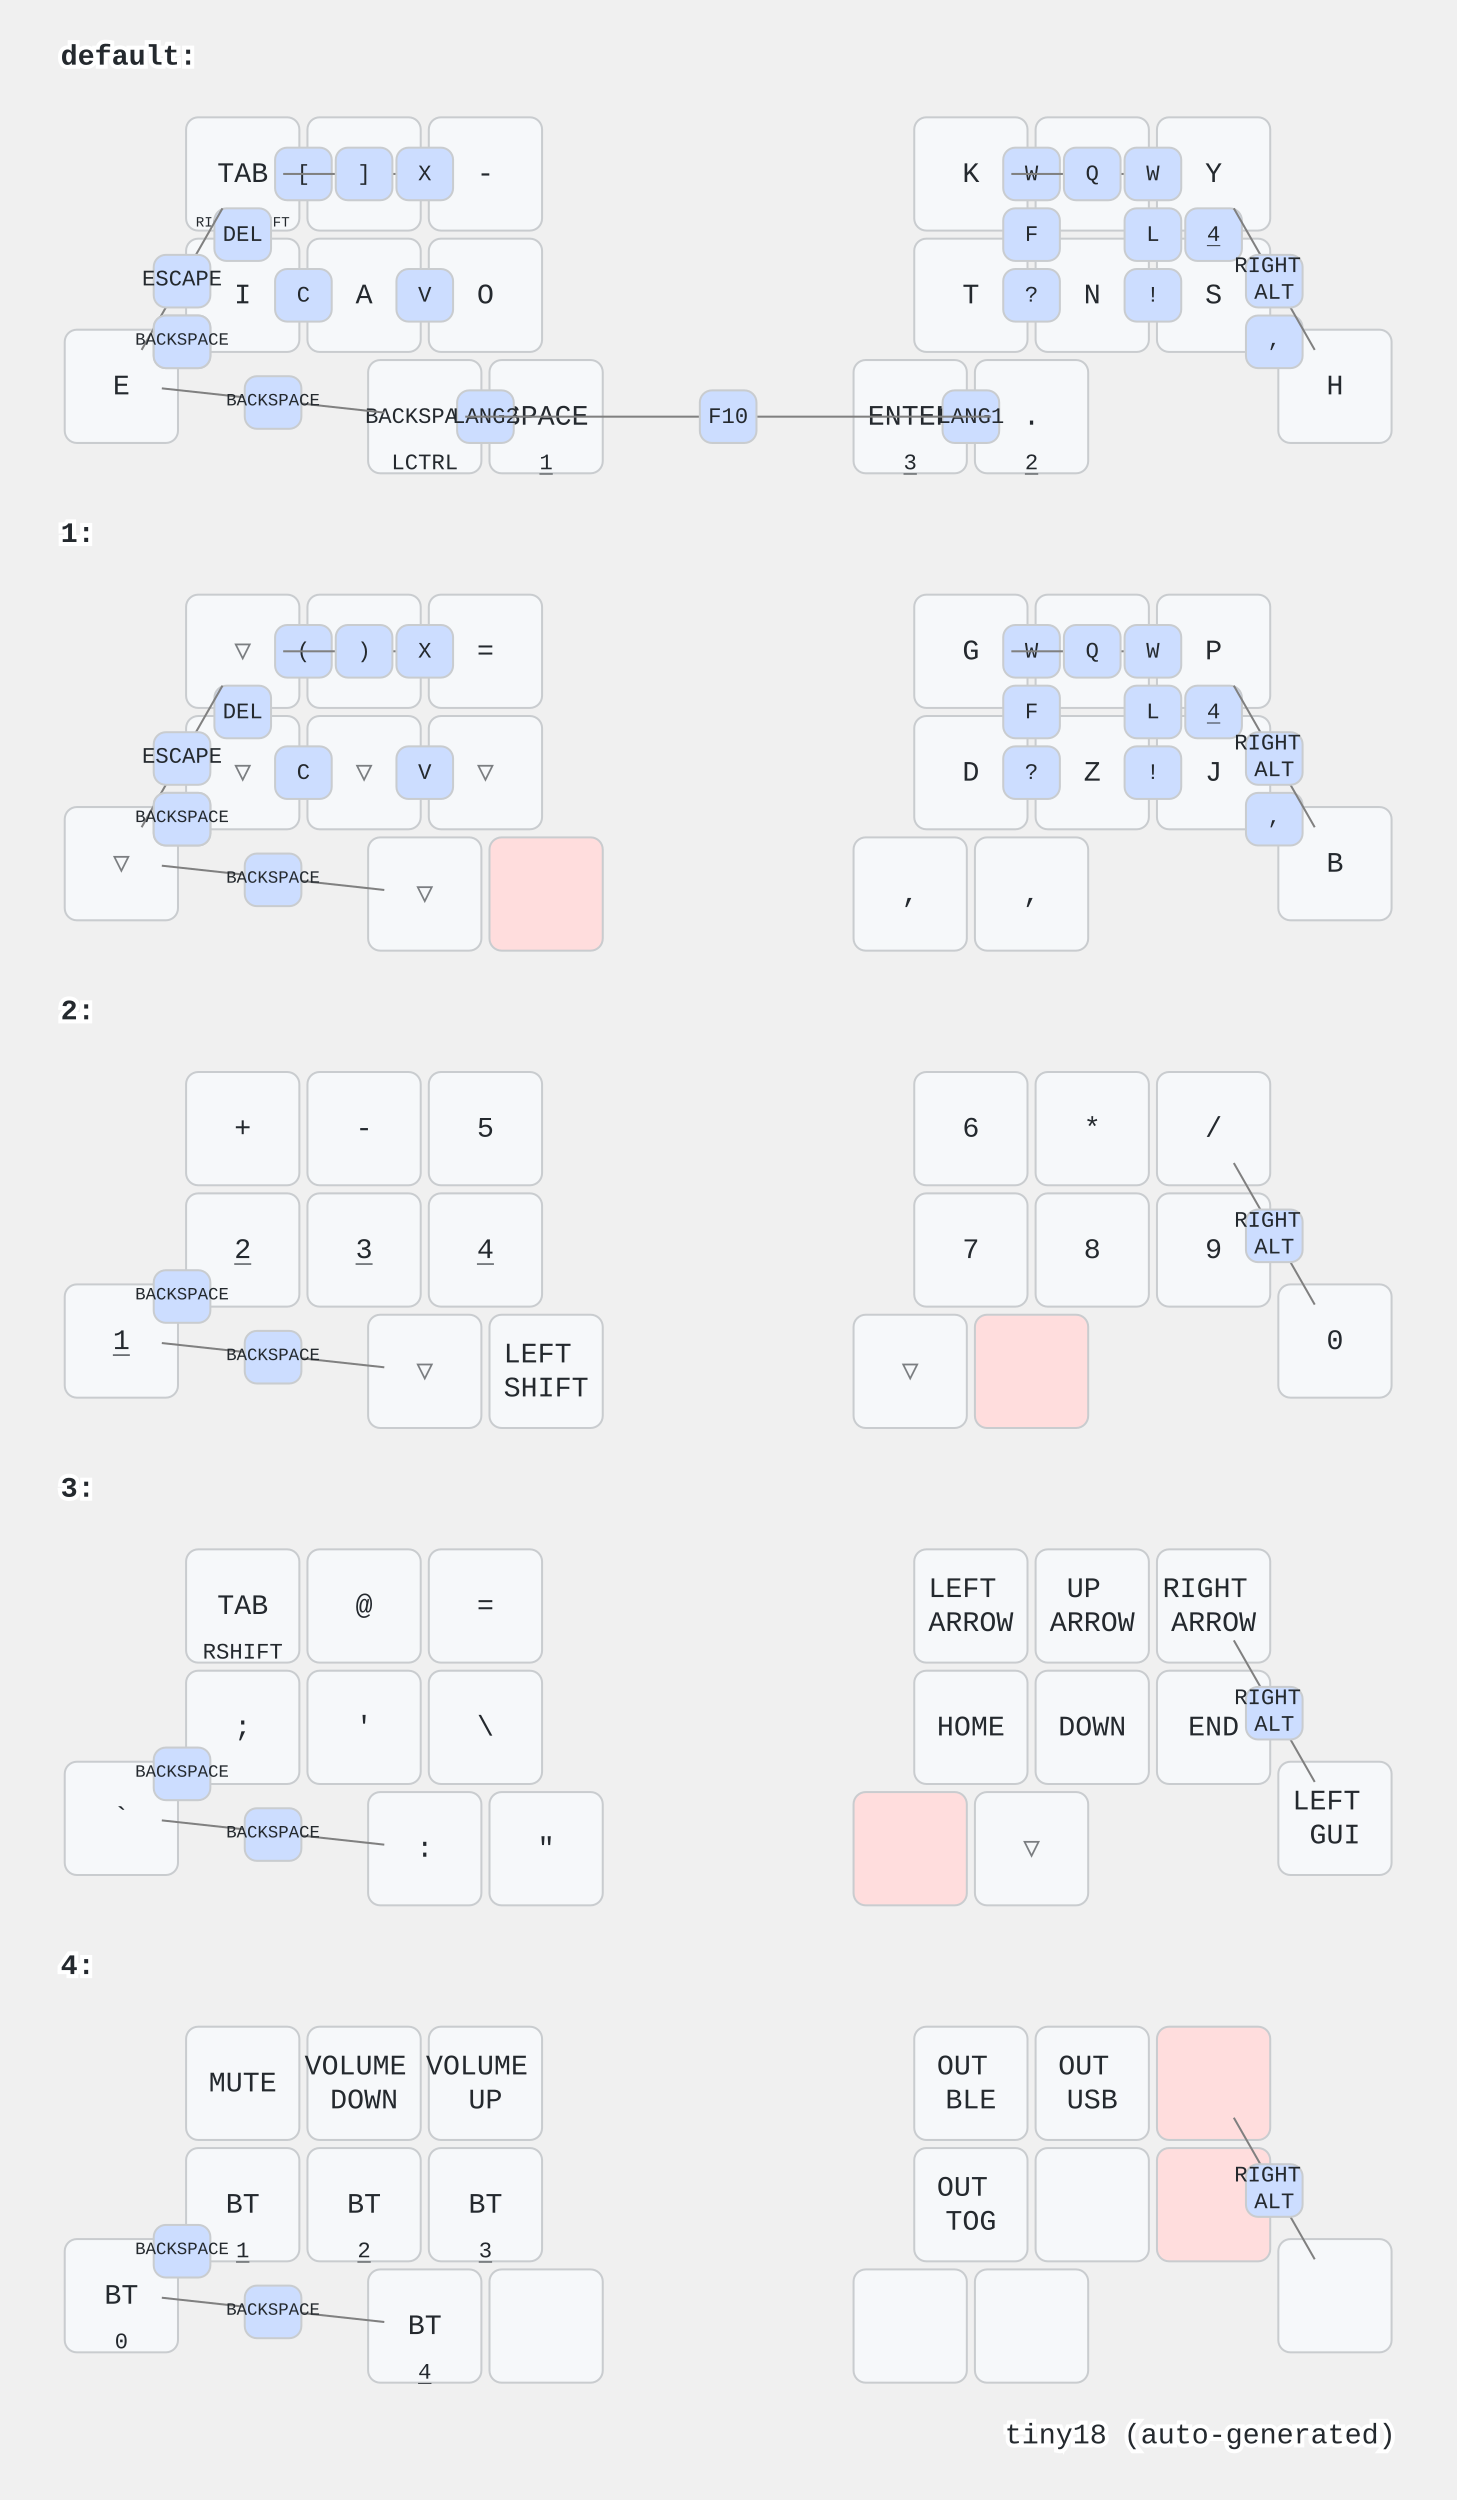
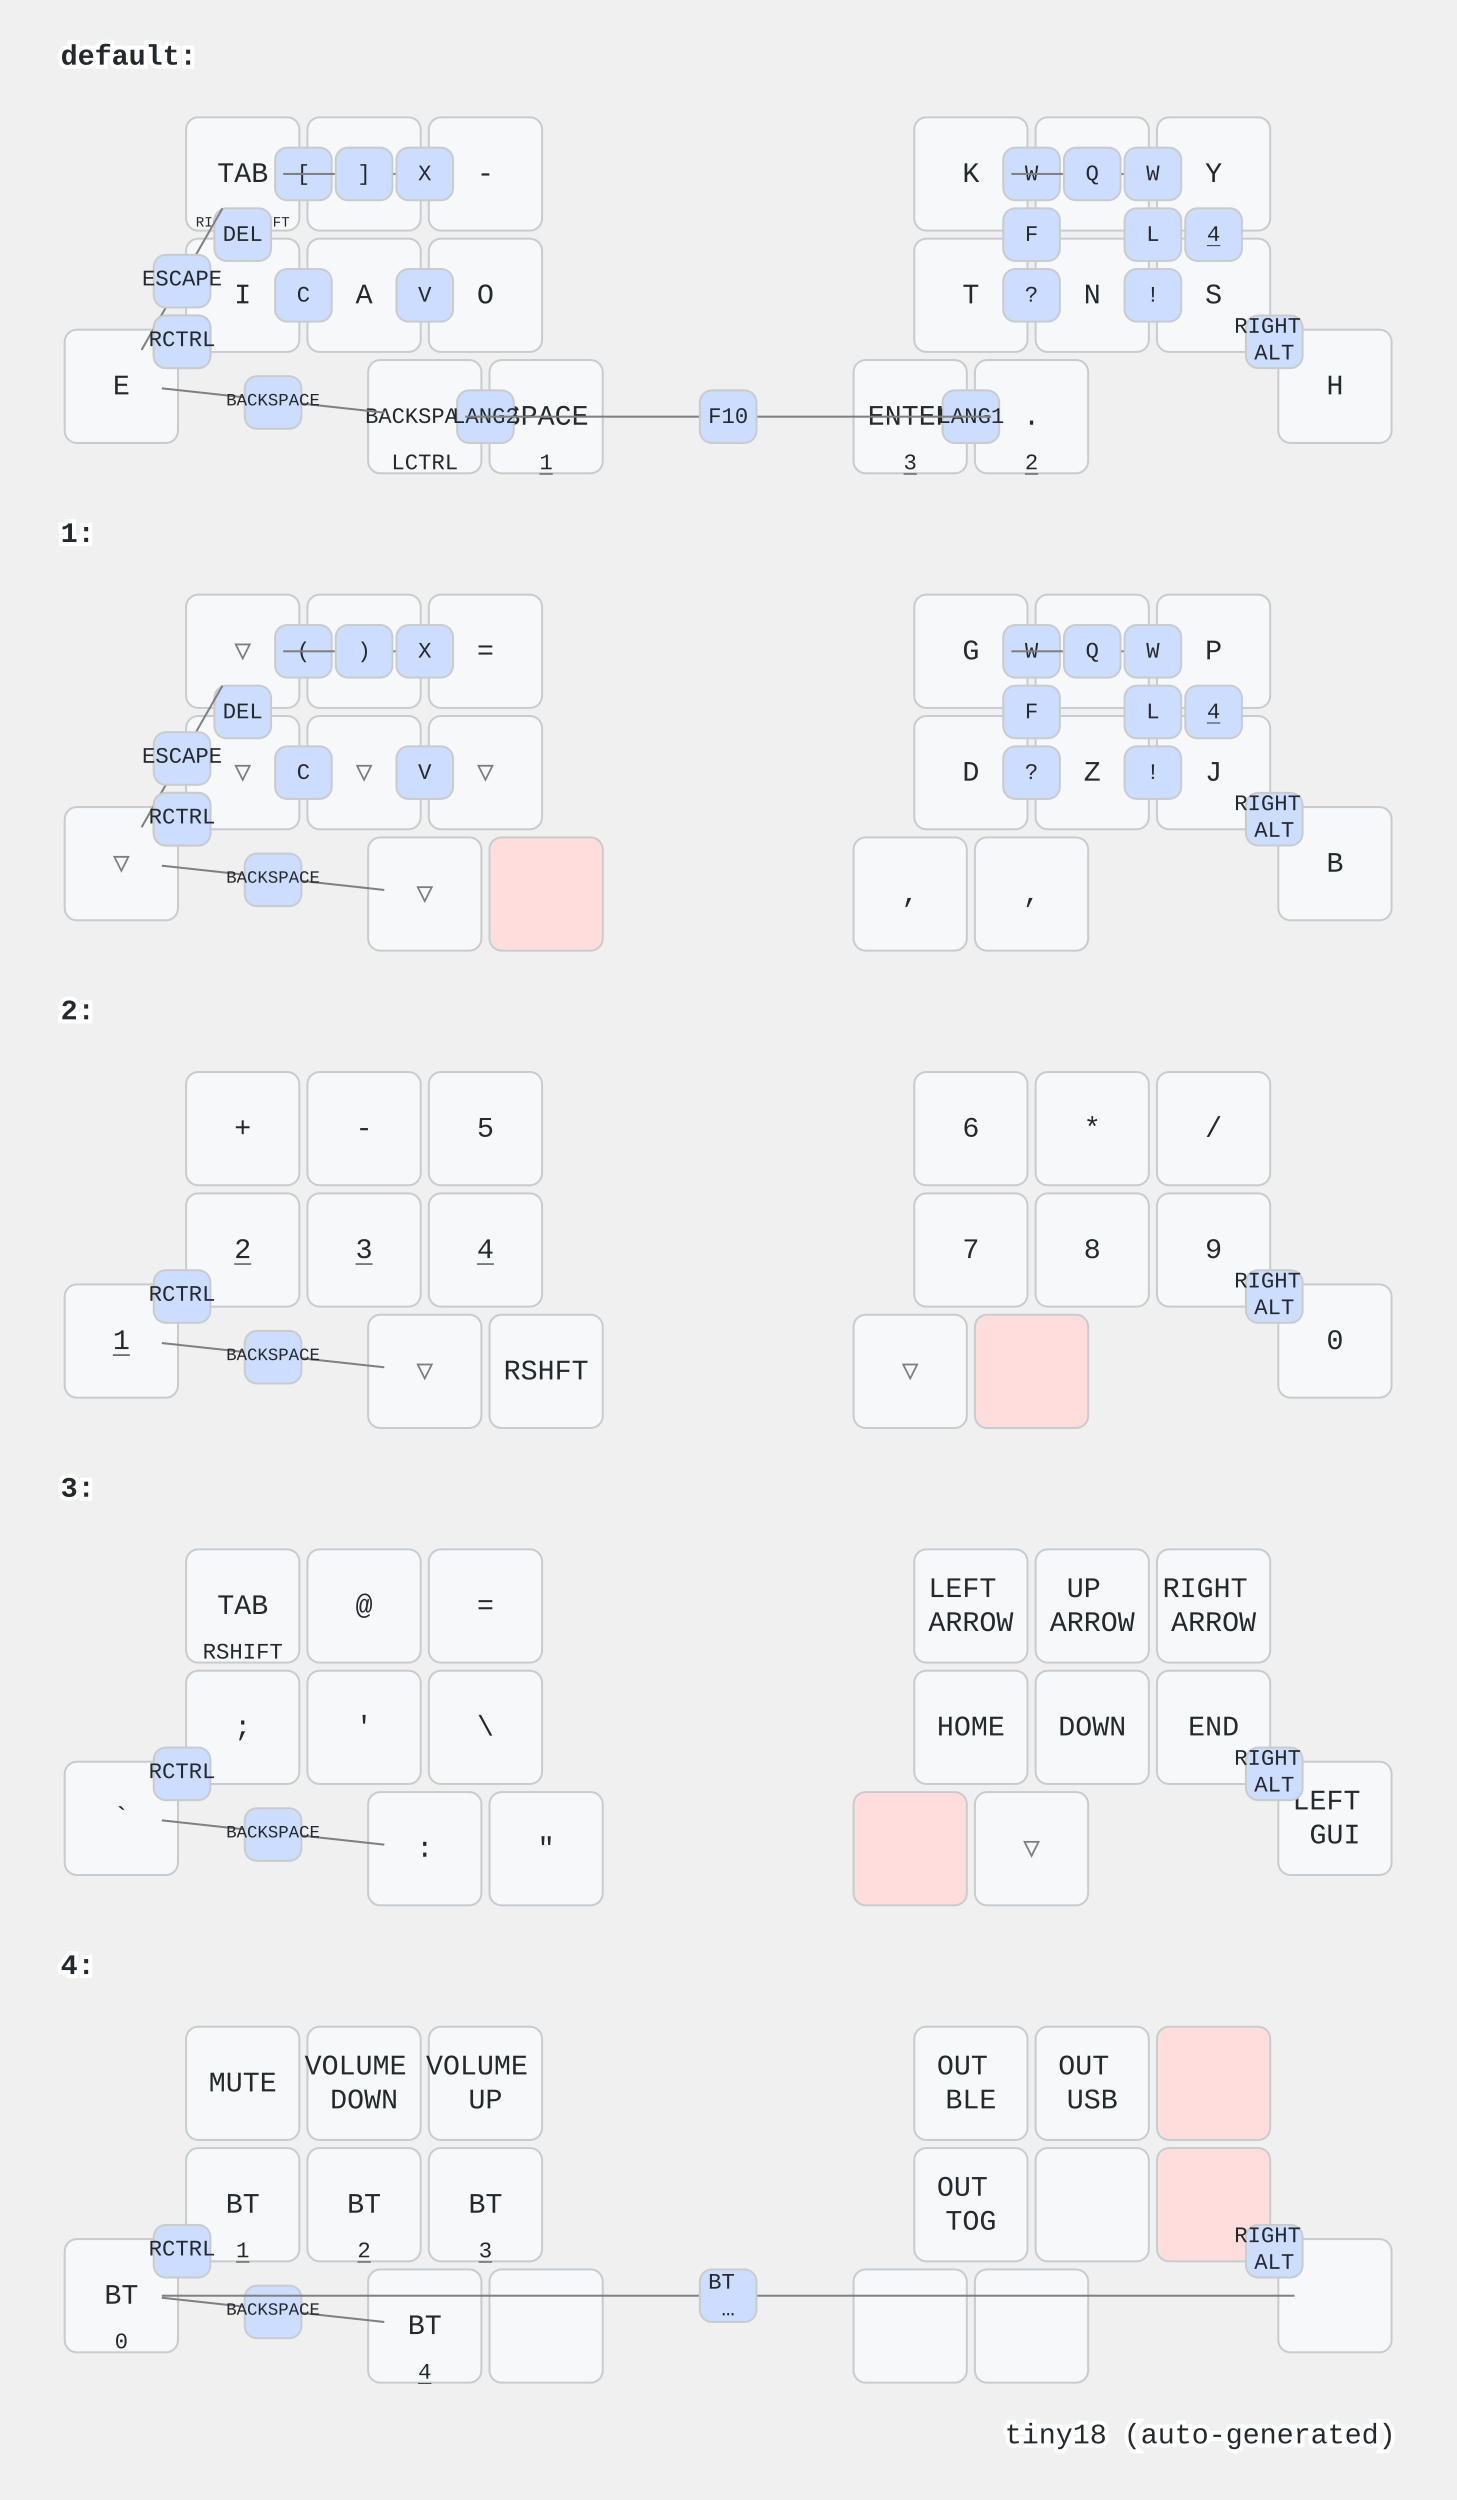
<svg xmlns="http://www.w3.org/2000/svg" width="720" height="1236" viewBox="0 0 720 1236" class="keymap">
  <style>/* inherit to force styles through use tags */
svg path {
    fill: inherit;
}

/* font and background color specifications */
svg.keymap {
    font-family: SFMono-Regular,Consolas,Liberation Mono,Menlo,monospace;
    font-size: 14px;
    font-kerning: normal;
    text-rendering: optimizeLegibility;
    fill: #24292e;
}

/* default key styling */
rect.key {
    fill: #f6f8fa;
}

rect.key, rect.combo {
    stroke: #c9cccf;
    stroke-width: 1;
}

/* default key side styling, only used is draw_key_sides is set */
rect.side {
    filter: brightness(90%);
}

/* color accent for combo boxes */
rect.combo, rect.combo-separate {
    fill: #cdf;
}

/* color accent for held keys */
rect.held, rect.combo.held {
    fill: #fdd;
}

/* color accent for ghost (optional) keys */
rect.ghost, rect.combo.ghost {
    stroke-dasharray: 4, 4;
    stroke-width: 2;
}

text {
    text-anchor: middle;
    dominant-baseline: middle;
}

/* styling for layer labels */
text.label {
    font-weight: bold;
    text-anchor: start;
    stroke: white;
    stroke-width: 4;
    paint-order: stroke;
}

/* styling for optional footer */
text.footer {
    text-anchor: end;
    dominant-baseline: auto;
    stroke: white;
    stroke-width: 4;
    paint-order: stroke;
}

/* styling for combo tap, and key non-tap label text */
text.combo, text.hold, text.shifted, text.left, text.right {
    font-size: 11px;
}

text.hold {
    text-anchor: middle;
    dominant-baseline: auto;
}

text.shifted {
    text-anchor: middle;
    dominant-baseline: hanging;
}

text.left {
    text-anchor: start;
}

text.right {
    text-anchor: end;
}

text.layer-activator {
    text-decoration: underline;
}

/* styling for hold/shifted label text in combo box */
text.combo.hold, text.combo.shifted, text.combo.left, text.combo.right {
    font-size: 8px;
}

/* lighter symbol for transparent keys */
text.trans {
    fill: #7b7e81;
}

/* styling for combo dendrons */
path.combo {
    stroke-width: 1;
    stroke: gray;
    fill: none;
}

/* Start Tabler Icons Cleanup */
/* cannot use height/width with glyphs */
.icon-tabler &gt; path {
    fill: inherit;
    stroke: inherit;
    stroke-width: 2;
}
/* hide tabler's default box */
.icon-tabler &gt; path[stroke="none"][fill="none"] {
    visibility: hidden;
}
/* End Tabler Icons Cleanup */
</style>
  <g transform="translate(30, 0)" class="layer-default">
    <text x="0" y="28" class="label" id="default">default:</text>
    <g transform="translate(0, 56)">
      <g transform="translate(90, 30)" class="key keypos-0">
        <rect rx="6" ry="6" x="-28" y="-28" width="56" height="56" class="key" />
        <text x="0" y="0" class="key tap">TAB</text>
        <text x="0" y="26" class="key hold">
          <tspan style="font-size: 64%">RIGHT SHIFT</tspan>
        </text>
      </g>
      <g transform="translate(150, 30)" class="key keypos-1">
        <rect rx="6" ry="6" x="-28" y="-28" width="56" height="56" class="key" />
        <text x="0" y="0" class="key tap">U</text>
      </g>
      <g transform="translate(210, 30)" class="key keypos-2">
        <rect rx="6" ry="6" x="-28" y="-28" width="56" height="56" class="key" />
        <text x="0" y="0" class="key tap">-</text>
      </g>
      <g transform="translate(450, 30)" class="key keypos-3">
        <rect rx="6" ry="6" x="-28" y="-28" width="56" height="56" class="key" />
        <text x="0" y="0" class="key tap">K</text>
      </g>
      <g transform="translate(510, 30)" class="key keypos-4">
        <rect rx="6" ry="6" x="-28" y="-28" width="56" height="56" class="key" />
        <text x="0" y="0" class="key tap">R</text>
      </g>
      <g transform="translate(570, 30)" class="key keypos-5">
        <rect rx="6" ry="6" x="-28" y="-28" width="56" height="56" class="key" />
        <text x="0" y="0" class="key tap">Y</text>
      </g>
      <g transform="translate(30, 135)" class="key keypos-6">
        <rect rx="6" ry="6" x="-28" y="-28" width="56" height="56" class="key" />
        <text x="0" y="0" class="key tap">E</text>
      </g>
      <g transform="translate(90, 90)" class="key keypos-7">
        <rect rx="6" ry="6" x="-28" y="-28" width="56" height="56" class="key" />
        <text x="0" y="0" class="key tap">I</text>
      </g>
      <g transform="translate(150, 90)" class="key keypos-8">
        <rect rx="6" ry="6" x="-28" y="-28" width="56" height="56" class="key" />
        <text x="0" y="0" class="key tap">A</text>
      </g>
      <g transform="translate(210, 90)" class="key keypos-9">
        <rect rx="6" ry="6" x="-28" y="-28" width="56" height="56" class="key" />
        <text x="0" y="0" class="key tap">O</text>
      </g>
      <g transform="translate(450, 90)" class="key keypos-10">
        <rect rx="6" ry="6" x="-28" y="-28" width="56" height="56" class="key" />
        <text x="0" y="0" class="key tap">T</text>
      </g>
      <g transform="translate(510, 90)" class="key keypos-11">
        <rect rx="6" ry="6" x="-28" y="-28" width="56" height="56" class="key" />
        <text x="0" y="0" class="key tap">N</text>
      </g>
      <g transform="translate(570, 90)" class="key keypos-12">
        <rect rx="6" ry="6" x="-28" y="-28" width="56" height="56" class="key" />
        <text x="0" y="0" class="key tap">S</text>
      </g>
      <g transform="translate(630, 135)" class="key keypos-13">
        <rect rx="6" ry="6" x="-28" y="-28" width="56" height="56" class="key" />
        <text x="0" y="0" class="key tap">H</text>
      </g>
      <g transform="translate(180, 150)" class="key keypos-14">
        <rect rx="6" ry="6" x="-28" y="-28" width="56" height="56" class="key" />
        <text x="0" y="0" class="key tap">
          <tspan style="font-size: 78%">BACKSPACE</tspan>
        </text>
        <text x="0" y="26" class="key hold">LCTRL</text>
      </g>
      <g transform="translate(240, 150)" class="key keypos-15">
        <rect rx="6" ry="6" x="-28" y="-28" width="56" height="56" class="key" />
        <text x="0" y="0" class="key tap">SPACE</text>
        <a href="#x_x">
          <text x="0" y="26" class="key hold layer-activator">1</text>
        </a>
      </g>
      <g transform="translate(420, 150)" class="key keypos-16">
        <rect rx="6" ry="6" x="-28" y="-28" width="56" height="56" class="key" />
        <text x="0" y="0" class="key tap">ENTER</text>
        <a href="#x_x">
          <text x="0" y="26" class="key hold layer-activator">3</text>
        </a>
      </g>
      <g transform="translate(480, 150)" class="key keypos-17">
        <rect rx="6" ry="6" x="-28" y="-28" width="56" height="56" class="key" />
        <text x="0" y="0" class="key tap">.</text>
        <a href="#x_x">
          <text x="0" y="26" class="key hold layer-activator">2</text>
        </a>
      </g>
      <g class="combo combopos-0">
        <rect rx="6" ry="6" x="106" y="17" width="28" height="26" class="combo" />
        <text x="120" y="30" class="combo tap">[</text>
      </g>
      <g class="combo combopos-1">
        <path d="M150,30 l40,0" class="combo" />
        <path d="M150,30 l-40,0" class="combo" />
        <rect rx="6" ry="6" x="136" y="17" width="28" height="26" class="combo" />
        <text x="150" y="30" class="combo tap">]</text>
      </g>
      <g class="combo combopos-2">
        <rect rx="6" ry="6" x="76" y="47" width="28" height="26" class="combo" />
        <text x="90" y="60" class="combo tap">DEL</text>
      </g>
      <g class="combo combopos-3">
        <rect rx="6" ry="6" x="46" y="100" width="28" height="26" class="combo" />
        <text x="60" y="112" class="combo tap">Z</text>
      </g>
      <g class="combo combopos-4">
        <rect rx="6" ry="6" x="106" y="77" width="28" height="26" class="combo" />
        <text x="120" y="90" class="combo tap">C</text>
      </g>
      <g class="combo combopos-5">
        <rect rx="6" ry="6" x="166" y="77" width="28" height="26" class="combo" />
        <text x="180" y="90" class="combo tap">V</text>
      </g>
      <g class="combo combopos-6">
        <rect rx="6" ry="6" x="166" y="17" width="28" height="26" class="combo" />
        <text x="180" y="30" class="combo tap">X</text>
      </g>
      <g class="combo combopos-7">
        <rect rx="6" ry="6" x="466" y="17" width="28" height="26" class="combo" />
        <text x="480" y="30" class="combo tap">W</text>
      </g>
      <g class="combo combopos-8">
        <path d="M510,30 l-40,0" class="combo" />
        <path d="M510,30 l40,0" class="combo" />
        <rect rx="6" ry="6" x="496" y="17" width="28" height="26" class="combo" />
        <text x="510" y="30" class="combo tap">Q</text>
      </g>
      <g class="combo combopos-9">
        <rect rx="6" ry="6" x="526" y="47" width="28" height="26" class="combo" />
        <text x="540" y="60" class="combo tap">L</text>
      </g>
      <g class="combo combopos-10">
        <rect rx="6" ry="6" x="466" y="47" width="28" height="26" class="combo" />
        <text x="480" y="60" class="combo tap">F</text>
      </g>
      <g class="combo combopos-11">
        <rect rx="6" ry="6" x="466" y="77" width="28" height="26" class="combo" />
        <text x="480" y="90" class="combo tap">?</text>
      </g>
      <g class="combo combopos-12">
        <rect rx="6" ry="6" x="526" y="77" width="28" height="26" class="combo" />
        <text x="540" y="90" class="combo tap">!</text>
      </g>
      <g class="combo combopos-13">
-         <rect rx="6" ry="6" x="586" y="100" width="28" height="26" class="combo" />
-         <text x="600" y="112" class="combo tap">,</text>
+         <rect rx="6" ry="6" x="556" y="47" width="28" height="26" class="combo" />
+         <a href="#x_x">
+           <text x="570" y="60" class="combo tap layer-activator">4</text>
+         </a>
      </g>
      <g class="combo combopos-14">
-         <rect rx="6" ry="6" x="556" y="47" width="28" height="26" class="combo" />
-         <a href="#x_x">
-           <text x="570" y="60" class="combo tap layer-activator">4</text>
-         </a>
-       </g>
-       <g class="combo combopos-15">
        <path d="M60,82 l-20,35" class="combo" />
        <path d="M60,82 l20,-35" class="combo" />
        <rect rx="6" ry="6" x="46" y="70" width="28" height="26" class="combo" />
        <text x="60" y="82" class="combo tap">ESCAPE</text>
      </g>
-       <g class="combo combopos-16">
+       <g class="combo combopos-15">
        <rect rx="6" ry="6" x="436" y="137" width="28" height="26" class="combo" />
        <text x="450" y="150" class="combo tap">LANG1</text>
      </g>
-       <g class="combo combopos-17">
+       <g class="combo combopos-16">
        <rect rx="6" ry="6" x="196" y="137" width="28" height="26" class="combo" />
        <text x="210" y="150" class="combo tap">LANG2</text>
      </g>
-       <g class="combo combopos-18">
+       <g class="combo combopos-17">
        <path d="M330,150 l-130,0" class="combo" />
        <path d="M330,150 l130,0" class="combo" />
        <rect rx="6" ry="6" x="316" y="137" width="28" height="26" class="combo" />
        <text x="330" y="150" class="combo tap">F10</text>
      </g>
-       <g class="combo combopos-19">
+       <g class="combo combopos-18">
        <rect rx="6" ry="6" x="526" y="17" width="28" height="26" class="combo" />
        <text x="540" y="30" class="combo tap">W</text>
      </g>
-       <g class="combo combopos-20">
+       <g class="combo combopos-19">
        <path d="M105,142 l-55,-6" class="combo" />
        <path d="M105,142 l55,6" class="combo" />
        <rect rx="6" ry="6" x="91" y="130" width="28" height="26" class="combo" />
        <text x="105" y="142" class="combo tap">
          <tspan style="font-size: 78%">BACKSPACE</tspan>
        </text>
      </g>
+       <g class="combo combopos-20">
+         <rect rx="6" ry="6" x="46" y="100" width="28" height="26" class="combo" />
+         <text x="60" y="112" class="combo tap">RCTRL</text>
+       </g>
      <g class="combo combopos-21">
-         <rect rx="6" ry="6" x="46" y="100" width="28" height="26" class="combo" />
-         <text x="60" y="112" class="combo tap">
-           <tspan style="font-size: 78%">BACKSPACE</tspan>
-         </text>
-       </g>
-       <g class="combo combopos-22">
-         <path d="M600,82 l-20,-35" class="combo" />
-         <path d="M600,82 l20,35" class="combo" />
-         <rect rx="6" ry="6" x="586" y="70" width="28" height="26" class="combo" />
-         <text x="600" y="82" class="combo tap">
+         <rect rx="6" ry="6" x="586" y="100" width="28" height="26" class="combo" />
+         <text x="600" y="112" class="combo tap">
          <tspan x="600" dy="-0.6em">RIGHT</tspan>
          <tspan x="600" dy="1.2em">ALT</tspan>
        </text>
      </g>
    </g>
  </g>
  <g transform="translate(30, 236)" class="layer-1">
    <text x="0" y="28" class="label" id="x_x">1:</text>
    <g transform="translate(0, 56)">
      <g transform="translate(90, 30)" class="key trans keypos-0">
        <rect rx="6" ry="6" x="-28" y="-28" width="56" height="56" class="key trans" />
        <text x="0" y="0" class="key trans tap">▽</text>
      </g>
      <g transform="translate(150, 30)" class="key trans keypos-1">
        <rect rx="6" ry="6" x="-28" y="-28" width="56" height="56" class="key trans" />
        <text x="0" y="0" class="key trans tap">▽</text>
      </g>
      <g transform="translate(210, 30)" class="key keypos-2">
        <rect rx="6" ry="6" x="-28" y="-28" width="56" height="56" class="key" />
        <text x="0" y="0" class="key tap">=</text>
      </g>
      <g transform="translate(450, 30)" class="key keypos-3">
        <rect rx="6" ry="6" x="-28" y="-28" width="56" height="56" class="key" />
        <text x="0" y="0" class="key tap">G</text>
      </g>
      <g transform="translate(510, 30)" class="key keypos-4">
        <rect rx="6" ry="6" x="-28" y="-28" width="56" height="56" class="key" />
        <text x="0" y="0" class="key tap">M</text>
      </g>
      <g transform="translate(570, 30)" class="key keypos-5">
        <rect rx="6" ry="6" x="-28" y="-28" width="56" height="56" class="key" />
        <text x="0" y="0" class="key tap">P</text>
      </g>
      <g transform="translate(30, 135)" class="key trans keypos-6">
        <rect rx="6" ry="6" x="-28" y="-28" width="56" height="56" class="key trans" />
        <text x="0" y="0" class="key trans tap">▽</text>
      </g>
      <g transform="translate(90, 90)" class="key trans keypos-7">
        <rect rx="6" ry="6" x="-28" y="-28" width="56" height="56" class="key trans" />
        <text x="0" y="0" class="key trans tap">▽</text>
      </g>
      <g transform="translate(150, 90)" class="key trans keypos-8">
        <rect rx="6" ry="6" x="-28" y="-28" width="56" height="56" class="key trans" />
        <text x="0" y="0" class="key trans tap">▽</text>
      </g>
      <g transform="translate(210, 90)" class="key trans keypos-9">
        <rect rx="6" ry="6" x="-28" y="-28" width="56" height="56" class="key trans" />
        <text x="0" y="0" class="key trans tap">▽</text>
      </g>
      <g transform="translate(450, 90)" class="key keypos-10">
        <rect rx="6" ry="6" x="-28" y="-28" width="56" height="56" class="key" />
        <text x="0" y="0" class="key tap">D</text>
      </g>
      <g transform="translate(510, 90)" class="key keypos-11">
        <rect rx="6" ry="6" x="-28" y="-28" width="56" height="56" class="key" />
        <text x="0" y="0" class="key tap">Z</text>
      </g>
      <g transform="translate(570, 90)" class="key keypos-12">
        <rect rx="6" ry="6" x="-28" y="-28" width="56" height="56" class="key" />
        <text x="0" y="0" class="key tap">J</text>
      </g>
      <g transform="translate(630, 135)" class="key keypos-13">
        <rect rx="6" ry="6" x="-28" y="-28" width="56" height="56" class="key" />
        <text x="0" y="0" class="key tap">B</text>
      </g>
      <g transform="translate(180, 150)" class="key trans keypos-14">
        <rect rx="6" ry="6" x="-28" y="-28" width="56" height="56" class="key trans" />
        <text x="0" y="0" class="key trans tap">▽</text>
      </g>
      <g transform="translate(240, 150)" class="key held keypos-15">
        <rect rx="6" ry="6" x="-28" y="-28" width="56" height="56" class="key held" />
      </g>
      <g transform="translate(420, 150)" class="key keypos-16">
        <rect rx="6" ry="6" x="-28" y="-28" width="56" height="56" class="key" />
        <text x="0" y="0" class="key tap">,</text>
      </g>
      <g transform="translate(480, 150)" class="key keypos-17">
        <rect rx="6" ry="6" x="-28" y="-28" width="56" height="56" class="key" />
        <text x="0" y="0" class="key tap">,</text>
      </g>
      <g class="combo combopos-0">
        <rect rx="6" ry="6" x="106" y="17" width="28" height="26" class="combo" />
        <text x="120" y="30" class="combo tap">(</text>
      </g>
      <g class="combo combopos-1">
        <path d="M150,30 l40,0" class="combo" />
        <path d="M150,30 l-40,0" class="combo" />
        <rect rx="6" ry="6" x="136" y="17" width="28" height="26" class="combo" />
        <text x="150" y="30" class="combo tap">)</text>
      </g>
      <g class="combo combopos-2">
        <rect rx="6" ry="6" x="76" y="47" width="28" height="26" class="combo" />
        <text x="90" y="60" class="combo tap">DEL</text>
      </g>
      <g class="combo combopos-3">
        <rect rx="6" ry="6" x="46" y="100" width="28" height="26" class="combo" />
        <text x="60" y="112" class="combo tap">Z</text>
      </g>
      <g class="combo combopos-4">
        <rect rx="6" ry="6" x="106" y="77" width="28" height="26" class="combo" />
        <text x="120" y="90" class="combo tap">C</text>
      </g>
      <g class="combo combopos-5">
        <rect rx="6" ry="6" x="166" y="77" width="28" height="26" class="combo" />
        <text x="180" y="90" class="combo tap">V</text>
      </g>
      <g class="combo combopos-6">
        <rect rx="6" ry="6" x="166" y="17" width="28" height="26" class="combo" />
        <text x="180" y="30" class="combo tap">X</text>
      </g>
      <g class="combo combopos-7">
        <rect rx="6" ry="6" x="466" y="17" width="28" height="26" class="combo" />
        <text x="480" y="30" class="combo tap">W</text>
      </g>
      <g class="combo combopos-8">
        <path d="M510,30 l-40,0" class="combo" />
        <path d="M510,30 l40,0" class="combo" />
        <rect rx="6" ry="6" x="496" y="17" width="28" height="26" class="combo" />
        <text x="510" y="30" class="combo tap">Q</text>
      </g>
      <g class="combo combopos-9">
        <rect rx="6" ry="6" x="526" y="47" width="28" height="26" class="combo" />
        <text x="540" y="60" class="combo tap">L</text>
      </g>
      <g class="combo combopos-10">
        <rect rx="6" ry="6" x="466" y="47" width="28" height="26" class="combo" />
        <text x="480" y="60" class="combo tap">F</text>
      </g>
      <g class="combo combopos-11">
        <rect rx="6" ry="6" x="466" y="77" width="28" height="26" class="combo" />
        <text x="480" y="90" class="combo tap">?</text>
      </g>
      <g class="combo combopos-12">
        <rect rx="6" ry="6" x="526" y="77" width="28" height="26" class="combo" />
        <text x="540" y="90" class="combo tap">!</text>
      </g>
      <g class="combo combopos-13">
-         <rect rx="6" ry="6" x="586" y="100" width="28" height="26" class="combo" />
-         <text x="600" y="112" class="combo tap">,</text>
+         <rect rx="6" ry="6" x="556" y="47" width="28" height="26" class="combo" />
+         <a href="#x_x">
+           <text x="570" y="60" class="combo tap layer-activator">4</text>
+         </a>
      </g>
      <g class="combo combopos-14">
-         <rect rx="6" ry="6" x="556" y="47" width="28" height="26" class="combo" />
-         <a href="#x_x">
-           <text x="570" y="60" class="combo tap layer-activator">4</text>
-         </a>
-       </g>
-       <g class="combo combopos-15">
        <path d="M60,82 l-20,35" class="combo" />
        <path d="M60,82 l20,-35" class="combo" />
        <rect rx="6" ry="6" x="46" y="70" width="28" height="26" class="combo" />
        <text x="60" y="82" class="combo tap">ESCAPE</text>
      </g>
-       <g class="combo combopos-16">
+       <g class="combo combopos-15">
        <rect rx="6" ry="6" x="526" y="17" width="28" height="26" class="combo" />
        <text x="540" y="30" class="combo tap">W</text>
      </g>
-       <g class="combo combopos-17">
+       <g class="combo combopos-16">
        <path d="M105,142 l-55,-6" class="combo" />
        <path d="M105,142 l55,6" class="combo" />
        <rect rx="6" ry="6" x="91" y="130" width="28" height="26" class="combo" />
        <text x="105" y="142" class="combo tap">
          <tspan style="font-size: 78%">BACKSPACE</tspan>
        </text>
      </g>
+       <g class="combo combopos-17">
+         <rect rx="6" ry="6" x="46" y="100" width="28" height="26" class="combo" />
+         <text x="60" y="112" class="combo tap">RCTRL</text>
+       </g>
      <g class="combo combopos-18">
-         <rect rx="6" ry="6" x="46" y="100" width="28" height="26" class="combo" />
-         <text x="60" y="112" class="combo tap">
-           <tspan style="font-size: 78%">BACKSPACE</tspan>
-         </text>
-       </g>
-       <g class="combo combopos-19">
-         <path d="M600,82 l-20,-35" class="combo" />
-         <path d="M600,82 l20,35" class="combo" />
-         <rect rx="6" ry="6" x="586" y="70" width="28" height="26" class="combo" />
-         <text x="600" y="82" class="combo tap">
+         <rect rx="6" ry="6" x="586" y="100" width="28" height="26" class="combo" />
+         <text x="600" y="112" class="combo tap">
          <tspan x="600" dy="-0.6em">RIGHT</tspan>
          <tspan x="600" dy="1.2em">ALT</tspan>
        </text>
      </g>
    </g>
  </g>
  <g transform="translate(30, 472)" class="layer-2">
    <text x="0" y="28" class="label" id="x_x">2:</text>
    <g transform="translate(0, 56)">
      <g transform="translate(90, 30)" class="key keypos-0">
        <rect rx="6" ry="6" x="-28" y="-28" width="56" height="56" class="key" />
        <text x="0" y="0" class="key tap">+</text>
      </g>
      <g transform="translate(150, 30)" class="key keypos-1">
        <rect rx="6" ry="6" x="-28" y="-28" width="56" height="56" class="key" />
        <text x="0" y="0" class="key tap">-</text>
      </g>
      <g transform="translate(210, 30)" class="key keypos-2">
        <rect rx="6" ry="6" x="-28" y="-28" width="56" height="56" class="key" />
        <text x="0" y="0" class="key tap">5</text>
      </g>
      <g transform="translate(450, 30)" class="key keypos-3">
        <rect rx="6" ry="6" x="-28" y="-28" width="56" height="56" class="key" />
        <text x="0" y="0" class="key tap">6</text>
      </g>
      <g transform="translate(510, 30)" class="key keypos-4">
        <rect rx="6" ry="6" x="-28" y="-28" width="56" height="56" class="key" />
        <text x="0" y="0" class="key tap">*</text>
      </g>
      <g transform="translate(570, 30)" class="key keypos-5">
        <rect rx="6" ry="6" x="-28" y="-28" width="56" height="56" class="key" />
        <text x="0" y="0" class="key tap">/</text>
      </g>
      <g transform="translate(30, 135)" class="key keypos-6">
        <rect rx="6" ry="6" x="-28" y="-28" width="56" height="56" class="key" />
        <a href="#x_x">
          <text x="0" y="0" class="key tap layer-activator">1</text>
        </a>
      </g>
      <g transform="translate(90, 90)" class="key keypos-7">
        <rect rx="6" ry="6" x="-28" y="-28" width="56" height="56" class="key" />
        <a href="#x_x">
          <text x="0" y="0" class="key tap layer-activator">2</text>
        </a>
      </g>
      <g transform="translate(150, 90)" class="key keypos-8">
        <rect rx="6" ry="6" x="-28" y="-28" width="56" height="56" class="key" />
        <a href="#x_x">
          <text x="0" y="0" class="key tap layer-activator">3</text>
        </a>
      </g>
      <g transform="translate(210, 90)" class="key keypos-9">
        <rect rx="6" ry="6" x="-28" y="-28" width="56" height="56" class="key" />
        <a href="#x_x">
          <text x="0" y="0" class="key tap layer-activator">4</text>
        </a>
      </g>
      <g transform="translate(450, 90)" class="key keypos-10">
        <rect rx="6" ry="6" x="-28" y="-28" width="56" height="56" class="key" />
        <text x="0" y="0" class="key tap">7</text>
      </g>
      <g transform="translate(510, 90)" class="key keypos-11">
        <rect rx="6" ry="6" x="-28" y="-28" width="56" height="56" class="key" />
        <text x="0" y="0" class="key tap">8</text>
      </g>
      <g transform="translate(570, 90)" class="key keypos-12">
        <rect rx="6" ry="6" x="-28" y="-28" width="56" height="56" class="key" />
        <text x="0" y="0" class="key tap">9</text>
      </g>
      <g transform="translate(630, 135)" class="key keypos-13">
        <rect rx="6" ry="6" x="-28" y="-28" width="56" height="56" class="key" />
        <text x="0" y="0" class="key tap">0</text>
      </g>
      <g transform="translate(180, 150)" class="key trans keypos-14">
        <rect rx="6" ry="6" x="-28" y="-28" width="56" height="56" class="key trans" />
        <text x="0" y="0" class="key trans tap">▽</text>
      </g>
      <g transform="translate(240, 150)" class="key keypos-15">
        <rect rx="6" ry="6" x="-28" y="-28" width="56" height="56" class="key" />
-         <text x="0" y="0" class="key tap">
-           <tspan x="0" dy="-0.6em">LEFT</tspan>
-           <tspan x="0" dy="1.2em">SHIFT</tspan>
-         </text>
+         <text x="0" y="0" class="key tap">RSHFT</text>
      </g>
      <g transform="translate(420, 150)" class="key trans keypos-16">
        <rect rx="6" ry="6" x="-28" y="-28" width="56" height="56" class="key trans" />
        <text x="0" y="0" class="key trans tap">▽</text>
      </g>
      <g transform="translate(480, 150)" class="key held keypos-17">
        <rect rx="6" ry="6" x="-28" y="-28" width="56" height="56" class="key held" />
      </g>
      <g class="combo combopos-0">
        <path d="M105,142 l-55,-6" class="combo" />
        <path d="M105,142 l55,6" class="combo" />
        <rect rx="6" ry="6" x="91" y="130" width="28" height="26" class="combo" />
        <text x="105" y="142" class="combo tap">
          <tspan style="font-size: 78%">BACKSPACE</tspan>
        </text>
      </g>
      <g class="combo combopos-1">
        <rect rx="6" ry="6" x="46" y="100" width="28" height="26" class="combo" />
-         <text x="60" y="112" class="combo tap">
-           <tspan style="font-size: 78%">BACKSPACE</tspan>
-         </text>
+         <text x="60" y="112" class="combo tap">RCTRL</text>
      </g>
      <g class="combo combopos-2">
-         <path d="M600,82 l-20,-35" class="combo" />
-         <path d="M600,82 l20,35" class="combo" />
-         <rect rx="6" ry="6" x="586" y="70" width="28" height="26" class="combo" />
-         <text x="600" y="82" class="combo tap">
+         <rect rx="6" ry="6" x="586" y="100" width="28" height="26" class="combo" />
+         <text x="600" y="112" class="combo tap">
          <tspan x="600" dy="-0.6em">RIGHT</tspan>
          <tspan x="600" dy="1.2em">ALT</tspan>
        </text>
      </g>
    </g>
  </g>
  <g transform="translate(30, 708)" class="layer-3">
    <text x="0" y="28" class="label" id="x_x">3:</text>
    <g transform="translate(0, 56)">
      <g transform="translate(90, 30)" class="key keypos-0">
        <rect rx="6" ry="6" x="-28" y="-28" width="56" height="56" class="key" />
        <text x="0" y="0" class="key tap">TAB</text>
        <text x="0" y="26" class="key hold">RSHIFT</text>
      </g>
      <g transform="translate(150, 30)" class="key keypos-1">
        <rect rx="6" ry="6" x="-28" y="-28" width="56" height="56" class="key" />
        <text x="0" y="0" class="key tap">@</text>
      </g>
      <g transform="translate(210, 30)" class="key keypos-2">
        <rect rx="6" ry="6" x="-28" y="-28" width="56" height="56" class="key" />
        <text x="0" y="0" class="key tap">=</text>
      </g>
      <g transform="translate(450, 30)" class="key keypos-3">
        <rect rx="6" ry="6" x="-28" y="-28" width="56" height="56" class="key" />
        <text x="0" y="0" class="key tap">
          <tspan x="0" dy="-0.6em">LEFT</tspan>
          <tspan x="0" dy="1.2em">ARROW</tspan>
        </text>
      </g>
      <g transform="translate(510, 30)" class="key keypos-4">
        <rect rx="6" ry="6" x="-28" y="-28" width="56" height="56" class="key" />
        <text x="0" y="0" class="key tap">
          <tspan x="0" dy="-0.6em">UP</tspan>
          <tspan x="0" dy="1.2em">ARROW</tspan>
        </text>
      </g>
      <g transform="translate(570, 30)" class="key keypos-5">
        <rect rx="6" ry="6" x="-28" y="-28" width="56" height="56" class="key" />
        <text x="0" y="0" class="key tap">
          <tspan x="0" dy="-0.6em">RIGHT</tspan>
          <tspan x="0" dy="1.2em">ARROW</tspan>
        </text>
      </g>
      <g transform="translate(30, 135)" class="key keypos-6">
        <rect rx="6" ry="6" x="-28" y="-28" width="56" height="56" class="key" />
        <text x="0" y="0" class="key tap">`</text>
      </g>
      <g transform="translate(90, 90)" class="key keypos-7">
        <rect rx="6" ry="6" x="-28" y="-28" width="56" height="56" class="key" />
        <text x="0" y="0" class="key tap">;</text>
      </g>
      <g transform="translate(150, 90)" class="key keypos-8">
        <rect rx="6" ry="6" x="-28" y="-28" width="56" height="56" class="key" />
        <text x="0" y="0" class="key tap">'</text>
      </g>
      <g transform="translate(210, 90)" class="key keypos-9">
        <rect rx="6" ry="6" x="-28" y="-28" width="56" height="56" class="key" />
        <text x="0" y="0" class="key tap">\</text>
      </g>
      <g transform="translate(450, 90)" class="key keypos-10">
        <rect rx="6" ry="6" x="-28" y="-28" width="56" height="56" class="key" />
        <text x="0" y="0" class="key tap">HOME</text>
      </g>
      <g transform="translate(510, 90)" class="key keypos-11">
        <rect rx="6" ry="6" x="-28" y="-28" width="56" height="56" class="key" />
        <text x="0" y="0" class="key tap">DOWN</text>
      </g>
      <g transform="translate(570, 90)" class="key keypos-12">
        <rect rx="6" ry="6" x="-28" y="-28" width="56" height="56" class="key" />
        <text x="0" y="0" class="key tap">END</text>
      </g>
      <g transform="translate(630, 135)" class="key keypos-13">
        <rect rx="6" ry="6" x="-28" y="-28" width="56" height="56" class="key" />
        <text x="0" y="0" class="key tap">
          <tspan x="0" dy="-0.6em">LEFT</tspan>
          <tspan x="0" dy="1.2em">GUI</tspan>
        </text>
      </g>
      <g transform="translate(180, 150)" class="key keypos-14">
        <rect rx="6" ry="6" x="-28" y="-28" width="56" height="56" class="key" />
        <text x="0" y="0" class="key tap">:</text>
      </g>
      <g transform="translate(240, 150)" class="key keypos-15">
        <rect rx="6" ry="6" x="-28" y="-28" width="56" height="56" class="key" />
        <text x="0" y="0" class="key tap">"</text>
      </g>
      <g transform="translate(420, 150)" class="key held keypos-16">
        <rect rx="6" ry="6" x="-28" y="-28" width="56" height="56" class="key held" />
      </g>
      <g transform="translate(480, 150)" class="key trans keypos-17">
        <rect rx="6" ry="6" x="-28" y="-28" width="56" height="56" class="key trans" />
        <text x="0" y="0" class="key trans tap">▽</text>
      </g>
      <g class="combo combopos-0">
        <path d="M105,142 l-55,-6" class="combo" />
        <path d="M105,142 l55,6" class="combo" />
        <rect rx="6" ry="6" x="91" y="130" width="28" height="26" class="combo" />
        <text x="105" y="142" class="combo tap">
          <tspan style="font-size: 78%">BACKSPACE</tspan>
        </text>
      </g>
      <g class="combo combopos-1">
        <rect rx="6" ry="6" x="46" y="100" width="28" height="26" class="combo" />
-         <text x="60" y="112" class="combo tap">
-           <tspan style="font-size: 78%">BACKSPACE</tspan>
-         </text>
+         <text x="60" y="112" class="combo tap">RCTRL</text>
      </g>
      <g class="combo combopos-2">
-         <path d="M600,82 l-20,-35" class="combo" />
-         <path d="M600,82 l20,35" class="combo" />
-         <rect rx="6" ry="6" x="586" y="70" width="28" height="26" class="combo" />
-         <text x="600" y="82" class="combo tap">
+         <rect rx="6" ry="6" x="586" y="100" width="28" height="26" class="combo" />
+         <text x="600" y="112" class="combo tap">
          <tspan x="600" dy="-0.6em">RIGHT</tspan>
          <tspan x="600" dy="1.2em">ALT</tspan>
        </text>
      </g>
    </g>
  </g>
  <g transform="translate(30, 944)" class="layer-4">
    <text x="0" y="28" class="label" id="x_x">4:</text>
    <g transform="translate(0, 56)">
      <g transform="translate(90, 30)" class="key keypos-0">
        <rect rx="6" ry="6" x="-28" y="-28" width="56" height="56" class="key" />
        <text x="0" y="0" class="key tap">MUTE</text>
      </g>
      <g transform="translate(150, 30)" class="key keypos-1">
        <rect rx="6" ry="6" x="-28" y="-28" width="56" height="56" class="key" />
        <text x="0" y="0" class="key tap">
          <tspan x="0" dy="-0.6em">VOLUME</tspan>
          <tspan x="0" dy="1.2em">DOWN</tspan>
        </text>
      </g>
      <g transform="translate(210, 30)" class="key keypos-2">
        <rect rx="6" ry="6" x="-28" y="-28" width="56" height="56" class="key" />
        <text x="0" y="0" class="key tap">
          <tspan x="0" dy="-0.6em">VOLUME</tspan>
          <tspan x="0" dy="1.2em">UP</tspan>
        </text>
      </g>
      <g transform="translate(450, 30)" class="key keypos-3">
        <rect rx="6" ry="6" x="-28" y="-28" width="56" height="56" class="key" />
        <text x="0" y="0" class="key tap">
          <tspan x="0" dy="-0.6em">OUT</tspan>
          <tspan x="0" dy="1.2em">BLE</tspan>
        </text>
      </g>
      <g transform="translate(510, 30)" class="key keypos-4">
        <rect rx="6" ry="6" x="-28" y="-28" width="56" height="56" class="key" />
        <text x="0" y="0" class="key tap">
          <tspan x="0" dy="-0.6em">OUT</tspan>
          <tspan x="0" dy="1.2em">USB</tspan>
        </text>
      </g>
      <g transform="translate(570, 30)" class="key held keypos-5">
        <rect rx="6" ry="6" x="-28" y="-28" width="56" height="56" class="key held" />
      </g>
      <g transform="translate(30, 135)" class="key keypos-6">
        <rect rx="6" ry="6" x="-28" y="-28" width="56" height="56" class="key" />
        <text x="0" y="0" class="key tap">BT</text>
        <text x="0" y="26" class="key hold">0</text>
      </g>
      <g transform="translate(90, 90)" class="key keypos-7">
        <rect rx="6" ry="6" x="-28" y="-28" width="56" height="56" class="key" />
        <text x="0" y="0" class="key tap">BT</text>
        <a href="#x_x">
          <text x="0" y="26" class="key hold layer-activator">1</text>
        </a>
      </g>
      <g transform="translate(150, 90)" class="key keypos-8">
        <rect rx="6" ry="6" x="-28" y="-28" width="56" height="56" class="key" />
        <text x="0" y="0" class="key tap">BT</text>
        <a href="#x_x">
          <text x="0" y="26" class="key hold layer-activator">2</text>
        </a>
      </g>
      <g transform="translate(210, 90)" class="key keypos-9">
        <rect rx="6" ry="6" x="-28" y="-28" width="56" height="56" class="key" />
        <text x="0" y="0" class="key tap">BT</text>
        <a href="#x_x">
          <text x="0" y="26" class="key hold layer-activator">3</text>
        </a>
      </g>
      <g transform="translate(450, 90)" class="key keypos-10">
        <rect rx="6" ry="6" x="-28" y="-28" width="56" height="56" class="key" />
        <text x="0" y="0" class="key tap">
          <tspan x="0" dy="-0.6em">OUT</tspan>
          <tspan x="0" dy="1.2em">TOG</tspan>
        </text>
      </g>
      <g transform="translate(510, 90)" class="key keypos-11">
        <rect rx="6" ry="6" x="-28" y="-28" width="56" height="56" class="key" />
      </g>
      <g transform="translate(570, 90)" class="key held keypos-12">
        <rect rx="6" ry="6" x="-28" y="-28" width="56" height="56" class="key held" />
      </g>
      <g transform="translate(630, 135)" class="key keypos-13">
        <rect rx="6" ry="6" x="-28" y="-28" width="56" height="56" class="key" />
      </g>
      <g transform="translate(180, 150)" class="key keypos-14">
        <rect rx="6" ry="6" x="-28" y="-28" width="56" height="56" class="key" />
        <text x="0" y="0" class="key tap">BT</text>
        <a href="#x_x">
          <text x="0" y="26" class="key hold layer-activator">4</text>
        </a>
      </g>
      <g transform="translate(240, 150)" class="key keypos-15">
        <rect rx="6" ry="6" x="-28" y="-28" width="56" height="56" class="key" />
      </g>
      <g transform="translate(420, 150)" class="key keypos-16">
        <rect rx="6" ry="6" x="-28" y="-28" width="56" height="56" class="key" />
      </g>
      <g transform="translate(480, 150)" class="key keypos-17">
        <rect rx="6" ry="6" x="-28" y="-28" width="56" height="56" class="key" />
      </g>
      <g class="combo combopos-0">
        <path d="M105,142 l-55,-6" class="combo" />
        <path d="M105,142 l55,6" class="combo" />
        <rect rx="6" ry="6" x="91" y="130" width="28" height="26" class="combo" />
        <text x="105" y="142" class="combo tap">
          <tspan style="font-size: 78%">BACKSPACE</tspan>
        </text>
      </g>
      <g class="combo combopos-1">
        <rect rx="6" ry="6" x="46" y="100" width="28" height="26" class="combo" />
-         <text x="60" y="112" class="combo tap">
-           <tspan style="font-size: 78%">BACKSPACE</tspan>
-         </text>
+         <text x="60" y="112" class="combo tap">RCTRL</text>
      </g>
      <g class="combo combopos-2">
-         <path d="M600,82 l-20,-35" class="combo" />
-         <path d="M600,82 l20,35" class="combo" />
-         <rect rx="6" ry="6" x="586" y="70" width="28" height="26" class="combo" />
-         <text x="600" y="82" class="combo tap">
+         <rect rx="6" ry="6" x="586" y="100" width="28" height="26" class="combo" />
+         <text x="600" y="112" class="combo tap">
          <tspan x="600" dy="-0.6em">RIGHT</tspan>
          <tspan x="600" dy="1.2em">ALT</tspan>
+         </text>
+       </g>
+       <g class="combo combopos-3">
+         <path d="M330,135 l-280,0" class="combo" />
+         <path d="M330,135 l280,0" class="combo" />
+         <rect rx="6" ry="6" x="316" y="122" width="28" height="26" class="combo" />
+         <text x="330" y="135" class="combo tap">
+           <tspan x="330" dy="-0.6em">BT</tspan>
+           <tspan x="330" dy="1.2em">…</tspan>
        </text>
      </g>
    </g>
  </g>
  <text x="690.0" y="1208.0" class="footer">tiny18 (auto-generated)</text>
</svg>
